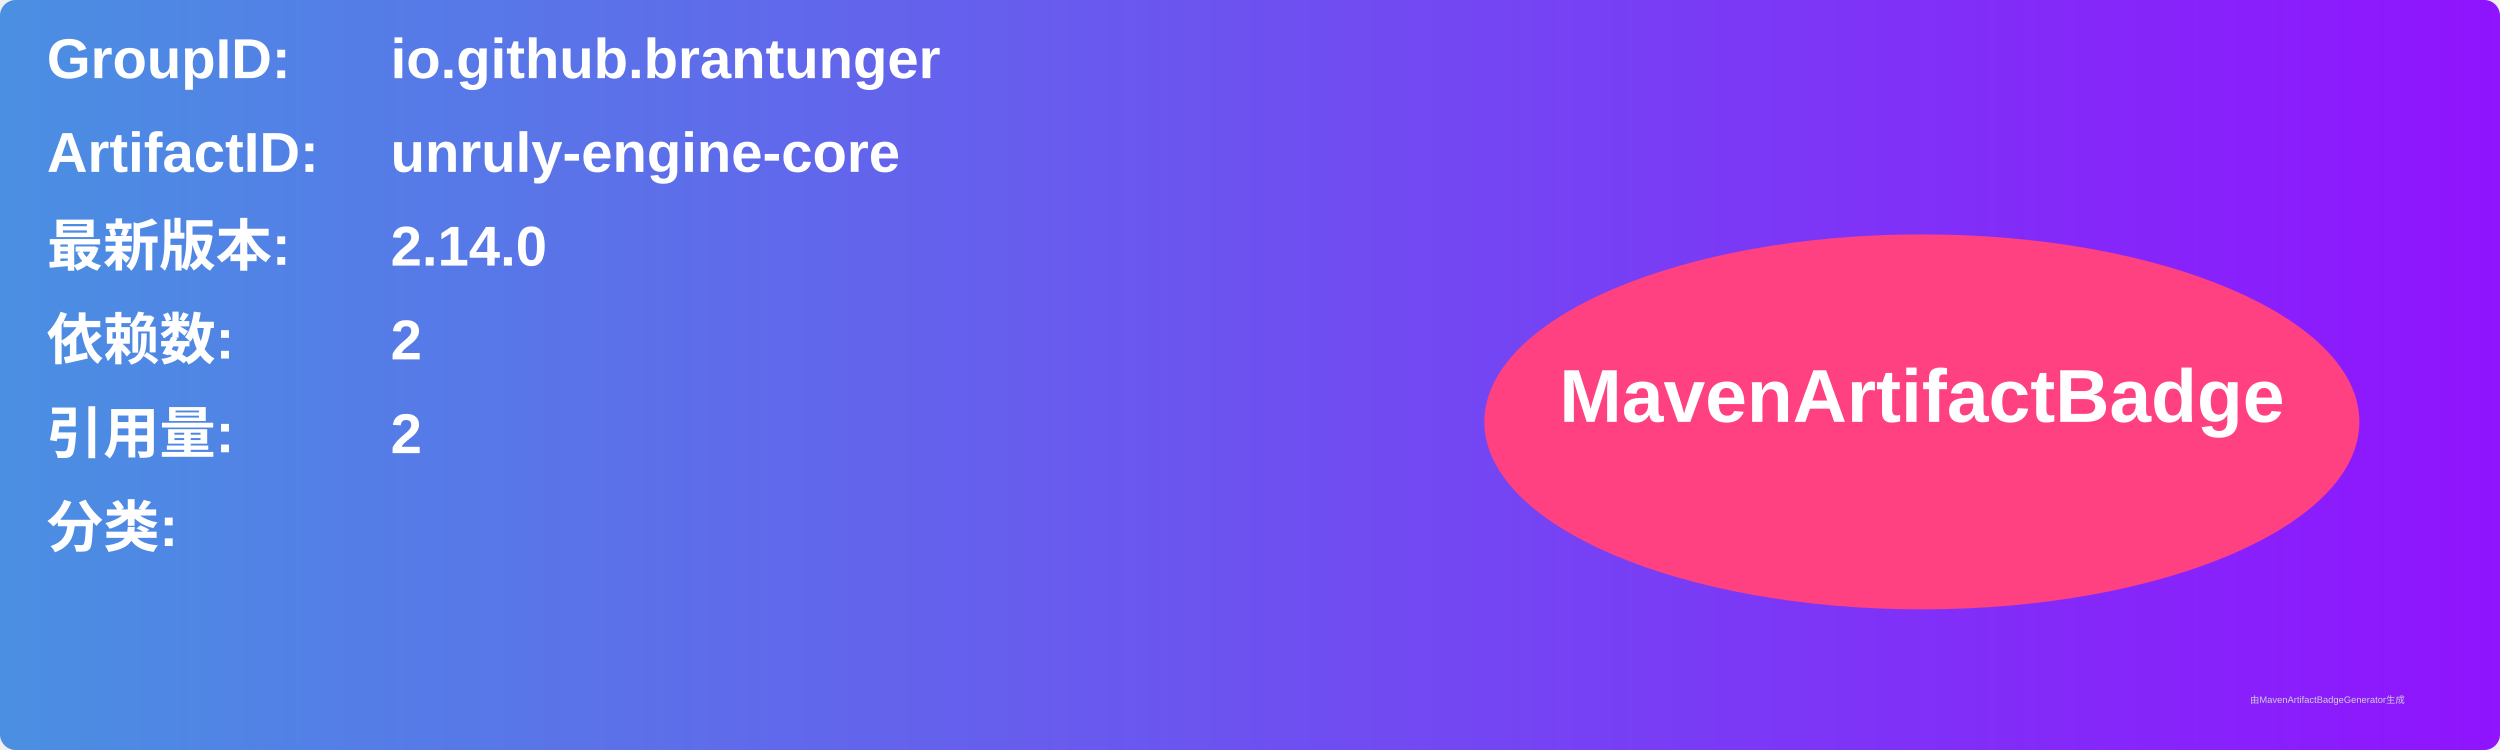
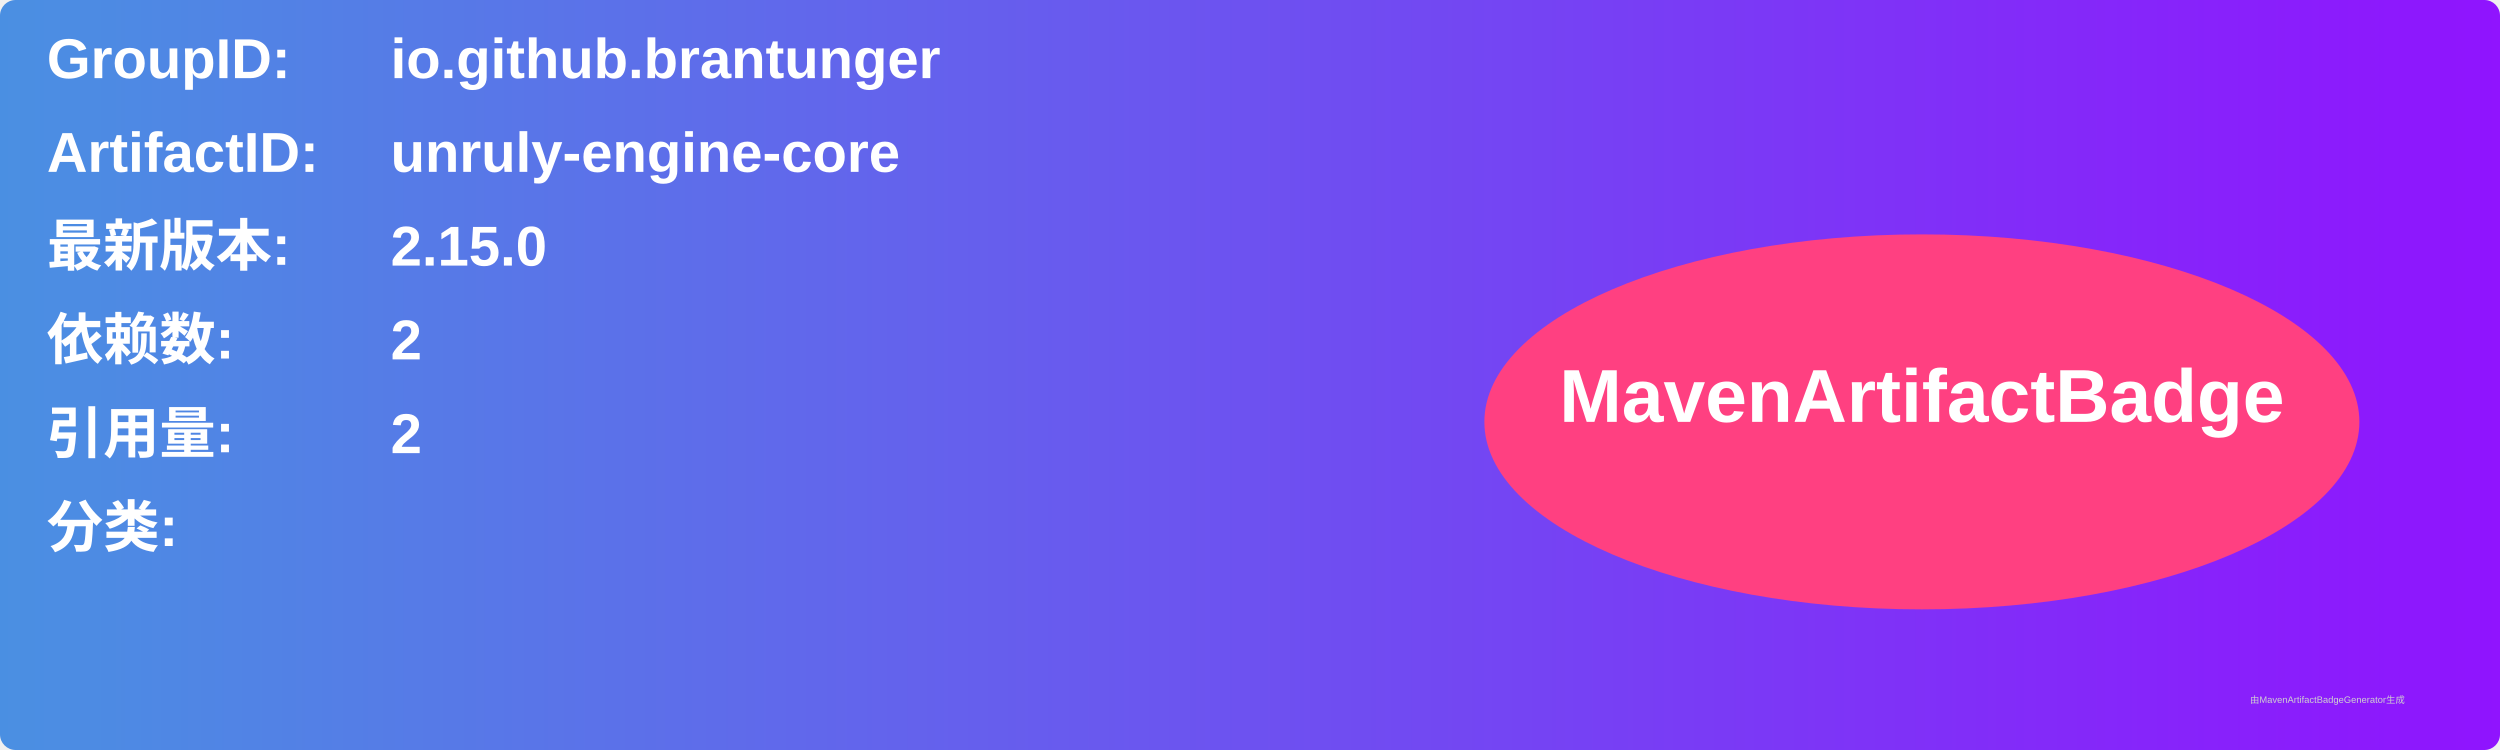
<svg xmlns="http://www.w3.org/2000/svg" width="800" height="240" viewBox="0 0 800 240">
  <linearGradient id="grad" x1="0%" y1="0%" x2="100%" y2="0%">
    <stop offset="0%" stop-color="#4a90e2" />
    <stop offset="100%" stop-color="#9013fe" />
  </linearGradient>
  <rect width="100%" height="100%" rx="5" ry="5" fill="url(#grad)" />
  <g transform="translate(15, 15)">
    <text x="0" y="10" font-family="Arial" font-size="18" fill="white" font-weight="bold" width="260">GroupID:</text>
    <text x="110" y="10" font-family="Arial" font-size="18" fill="white" font-weight="bold" width="460">io.github.brantunger</text>
    <text x="0" y="40" font-family="Arial" font-size="18" fill="white" font-weight="bold" width="260">ArtifactID:</text>
    <text x="110" y="40" font-family="Arial" font-size="18" fill="white" font-weight="bold" width="460">unruly-engine-core</text>
    <text x="0" y="70" font-family="Arial" font-size="18" fill="white" font-weight="bold">最新版本:</text>
    <text x="110" y="70" font-family="Arial" font-size="18" fill="white" font-weight="bold">
-       <tspan font-weight="bold">2.14.0</tspan>
+       <tspan font-weight="bold">2.15.0</tspan>
    </text>
    <text x="0" y="100" font-family="Arial" font-size="18" fill="white" font-weight="bold">依赖数: </text>
    <text x="110" y="100" font-family="Arial" font-size="18" fill="white">
      <tspan font-weight="bold">2</tspan>
    </text>
    <text x="0" y="130" font-family="Arial" font-size="18" fill="white" font-weight="bold">引用量: </text>
    <text x="110" y="130" font-family="Arial" font-size="18" fill="white">
      <tspan font-weight="bold">2</tspan>
    </text>
    <text x="0" y="160" font-family="Arial" font-size="18" fill="white" font-weight="bold">分类:</text>
    <text x="10" y="190" font-family="Arial" font-size="10" fill="white">
      <tspan font-weight="bold" />
    </text>
    <ellipse cx="600" cy="120" rx="140" ry="60" fill="#ff4081" />
    <text x="600" y="120" text-anchor="middle" font-family="Arial" font-size="24" fill="white" font-weight="bold">MavenArtifactBadge</text>
  </g>
  <text x="720" y="225" font-family="Arial" font-size="3" fill="#d0d0d0">由MavenArtifactBadgeGenerator生成</text>
</svg>
